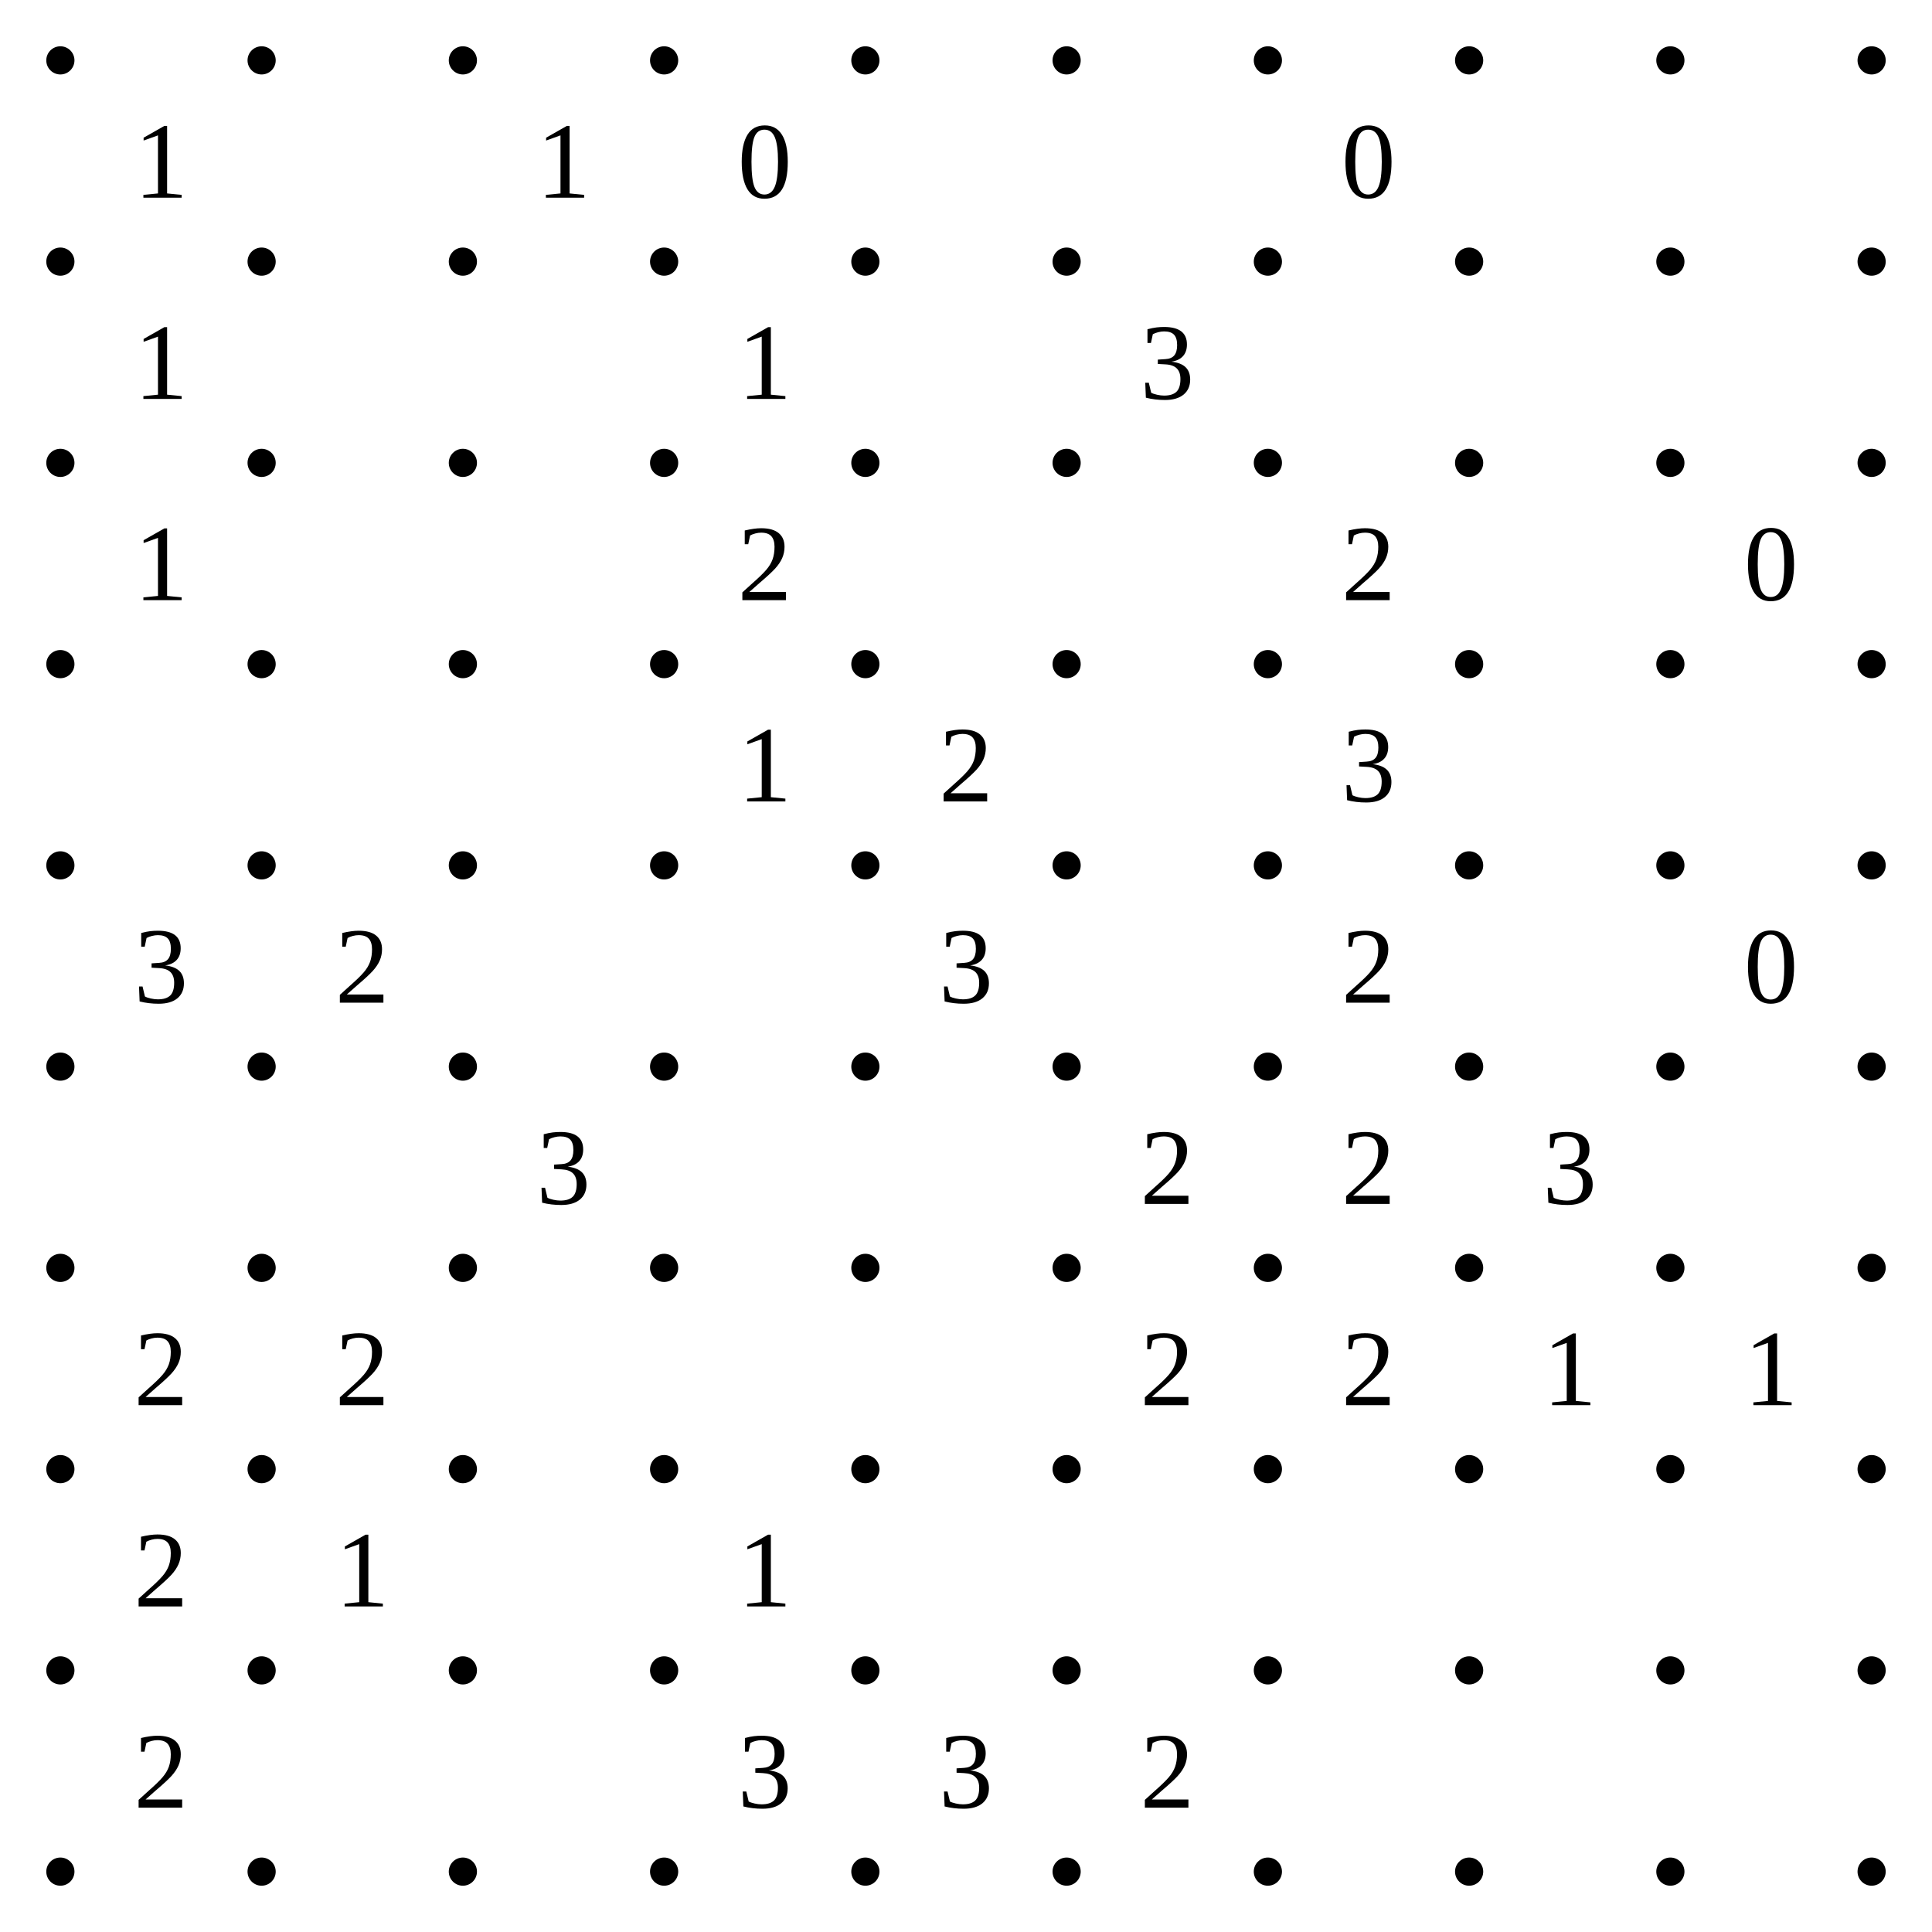
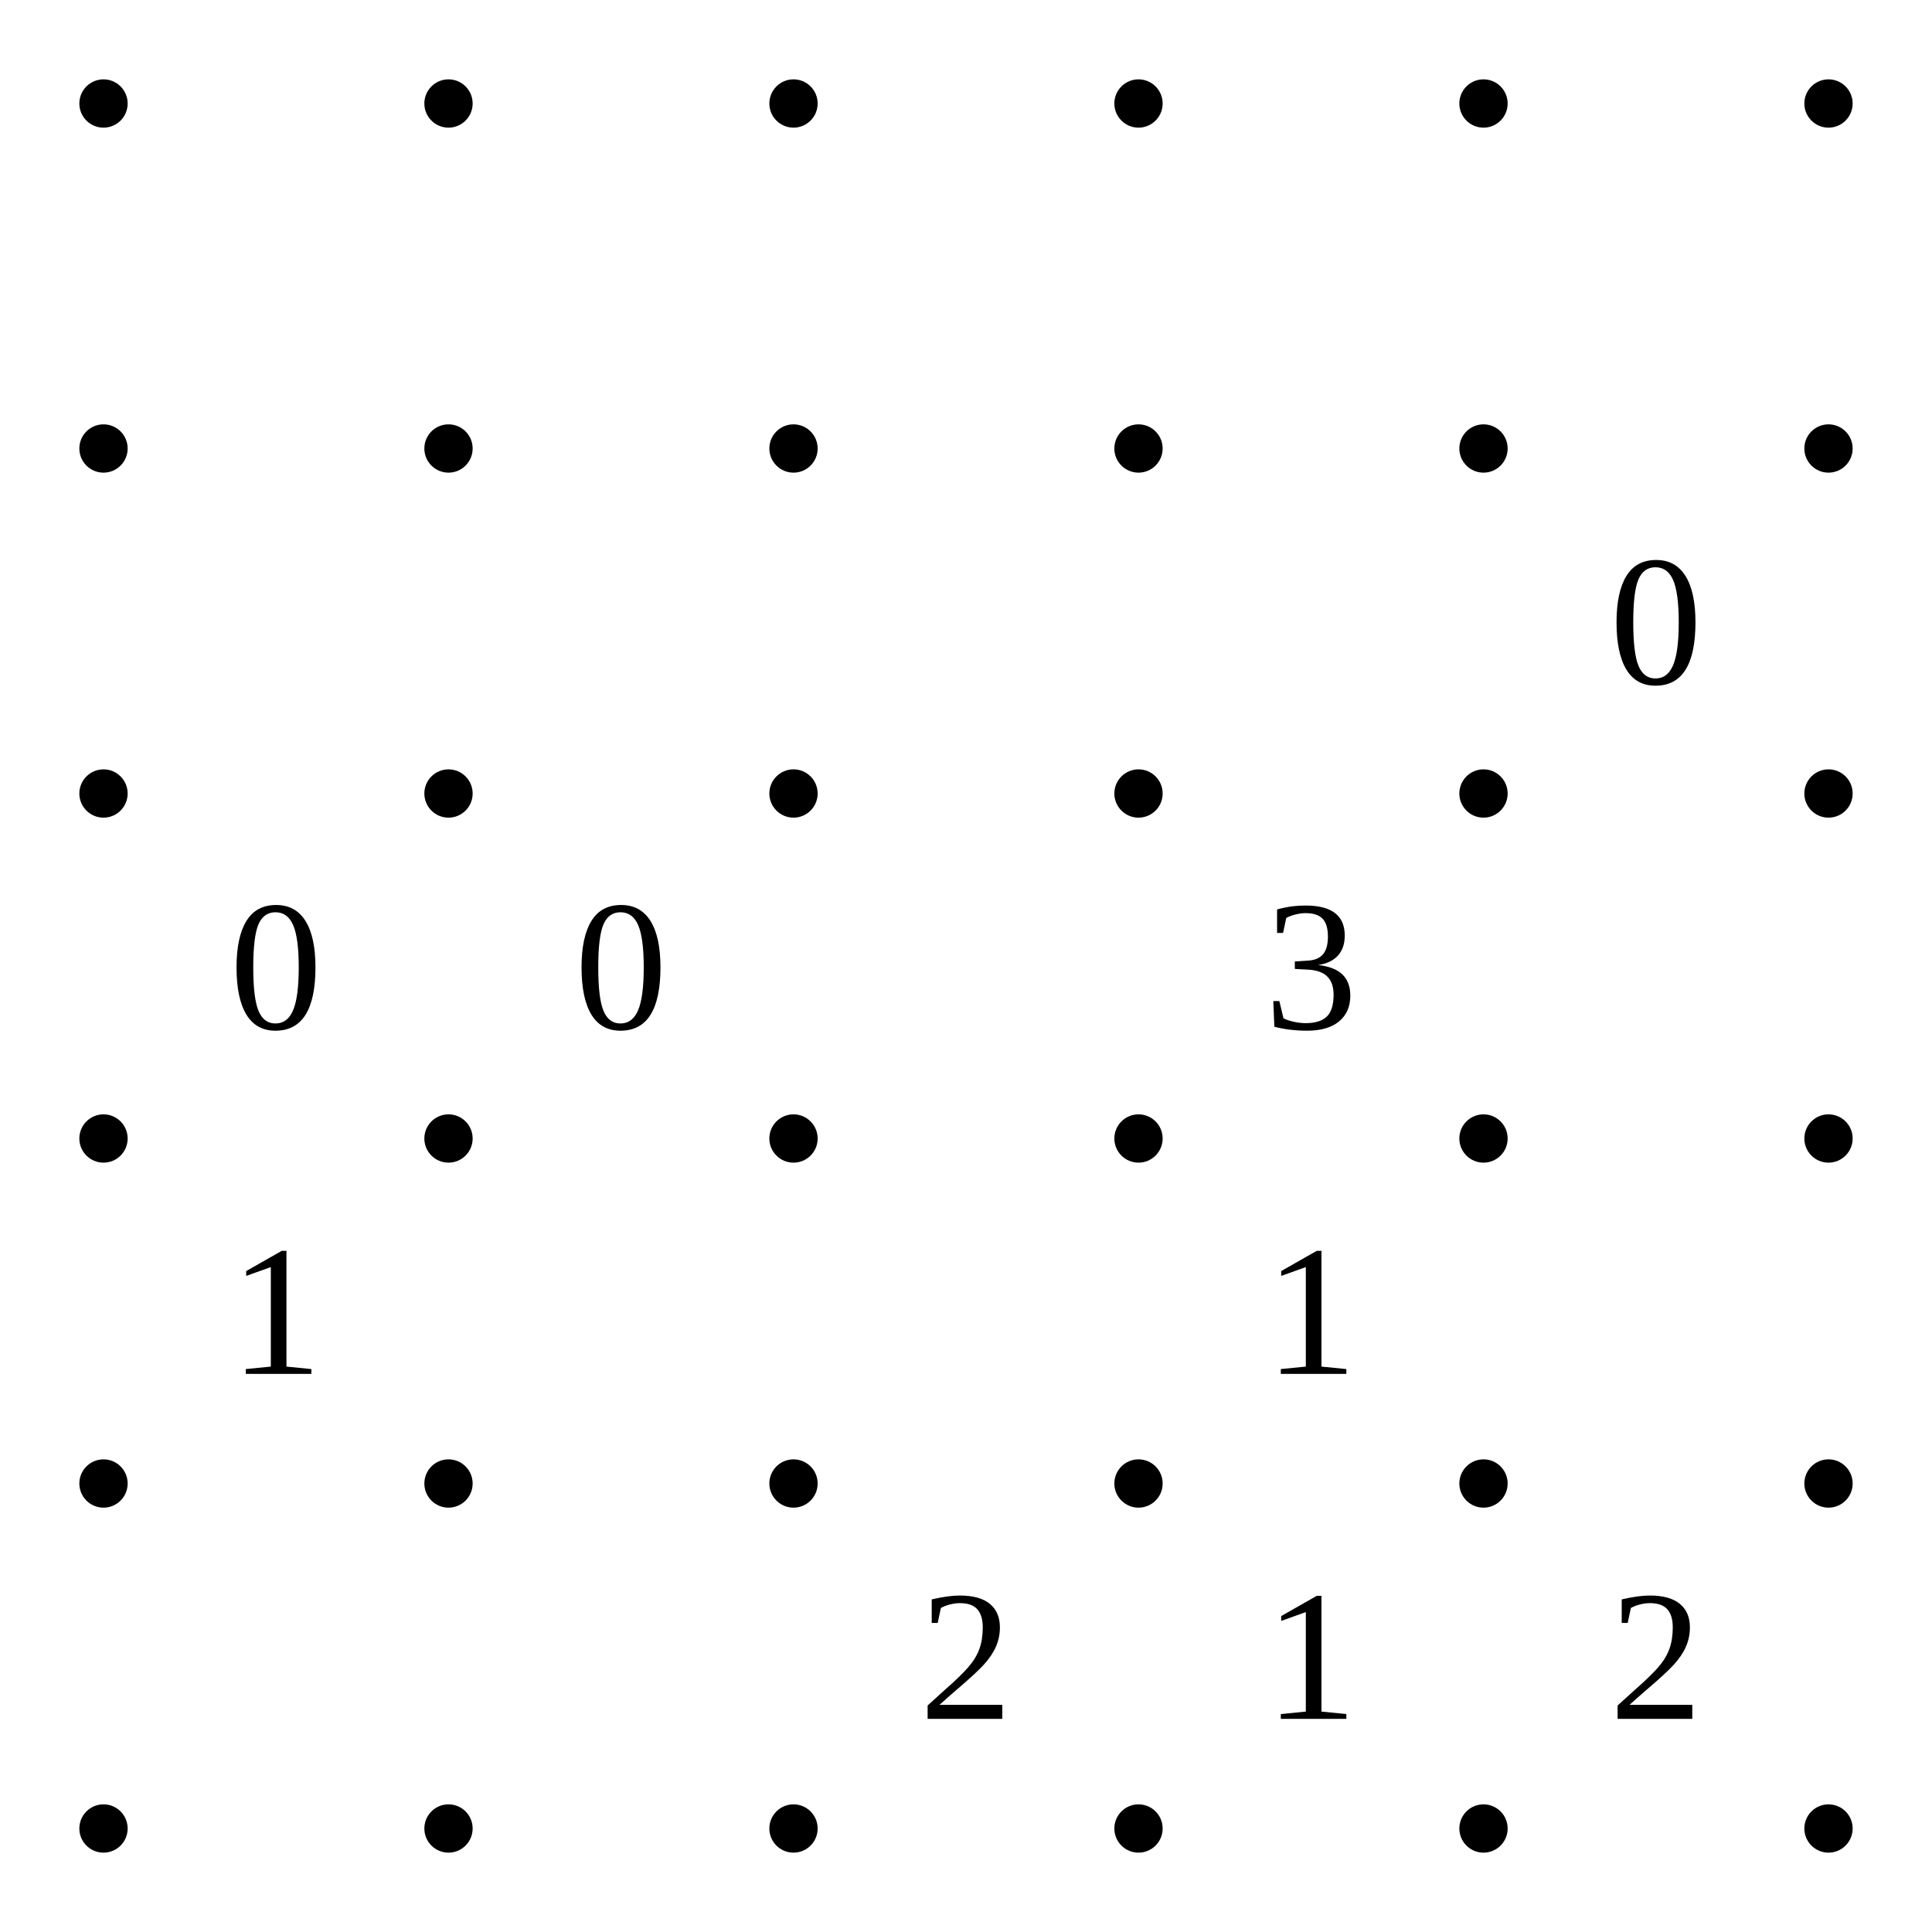
- <svg xmlns="http://www.w3.org/2000/svg" class="p" viewBox="0 0 960 960" preserveAspectRatio="xMidYMid meet" shape-rendering="geometricPrecision">
+ <svg xmlns="http://www.w3.org/2000/svg" class="p" viewBox="0 0 560 560" preserveAspectRatio="xMidYMid meet" shape-rendering="geometricPrecision">
  <g fill="#000">
    <circle cx="30" cy="30" r="7" />
    <circle cx="130" cy="30" r="7" />
    <circle cx="230" cy="30" r="7" />
    <circle cx="330" cy="30" r="7" />
    <circle cx="430" cy="30" r="7" />
    <circle cx="530" cy="30" r="7" />
-     <circle cx="630" cy="30" r="7" />
-     <circle cx="730" cy="30" r="7" />
-     <circle cx="830" cy="30" r="7" />
-     <circle cx="930" cy="30" r="7" />
    <circle cx="30" cy="130" r="7" />
    <circle cx="130" cy="130" r="7" />
    <circle cx="230" cy="130" r="7" />
    <circle cx="330" cy="130" r="7" />
    <circle cx="430" cy="130" r="7" />
    <circle cx="530" cy="130" r="7" />
-     <circle cx="630" cy="130" r="7" />
-     <circle cx="730" cy="130" r="7" />
-     <circle cx="830" cy="130" r="7" />
-     <circle cx="930" cy="130" r="7" />
    <circle cx="30" cy="230" r="7" />
    <circle cx="130" cy="230" r="7" />
    <circle cx="230" cy="230" r="7" />
    <circle cx="330" cy="230" r="7" />
    <circle cx="430" cy="230" r="7" />
    <circle cx="530" cy="230" r="7" />
-     <circle cx="630" cy="230" r="7" />
-     <circle cx="730" cy="230" r="7" />
-     <circle cx="830" cy="230" r="7" />
-     <circle cx="930" cy="230" r="7" />
    <circle cx="30" cy="330" r="7" />
    <circle cx="130" cy="330" r="7" />
    <circle cx="230" cy="330" r="7" />
    <circle cx="330" cy="330" r="7" />
    <circle cx="430" cy="330" r="7" />
    <circle cx="530" cy="330" r="7" />
-     <circle cx="630" cy="330" r="7" />
-     <circle cx="730" cy="330" r="7" />
-     <circle cx="830" cy="330" r="7" />
-     <circle cx="930" cy="330" r="7" />
    <circle cx="30" cy="430" r="7" />
    <circle cx="130" cy="430" r="7" />
    <circle cx="230" cy="430" r="7" />
    <circle cx="330" cy="430" r="7" />
    <circle cx="430" cy="430" r="7" />
    <circle cx="530" cy="430" r="7" />
-     <circle cx="630" cy="430" r="7" />
-     <circle cx="730" cy="430" r="7" />
-     <circle cx="830" cy="430" r="7" />
-     <circle cx="930" cy="430" r="7" />
    <circle cx="30" cy="530" r="7" />
    <circle cx="130" cy="530" r="7" />
    <circle cx="230" cy="530" r="7" />
    <circle cx="330" cy="530" r="7" />
    <circle cx="430" cy="530" r="7" />
    <circle cx="530" cy="530" r="7" />
-     <circle cx="630" cy="530" r="7" />
-     <circle cx="730" cy="530" r="7" />
-     <circle cx="830" cy="530" r="7" />
-     <circle cx="930" cy="530" r="7" />
-     <circle cx="30" cy="630" r="7" />
-     <circle cx="130" cy="630" r="7" />
-     <circle cx="230" cy="630" r="7" />
-     <circle cx="330" cy="630" r="7" />
-     <circle cx="430" cy="630" r="7" />
-     <circle cx="530" cy="630" r="7" />
-     <circle cx="630" cy="630" r="7" />
-     <circle cx="730" cy="630" r="7" />
-     <circle cx="830" cy="630" r="7" />
-     <circle cx="930" cy="630" r="7" />
-     <circle cx="30" cy="730" r="7" />
-     <circle cx="130" cy="730" r="7" />
-     <circle cx="230" cy="730" r="7" />
-     <circle cx="330" cy="730" r="7" />
-     <circle cx="430" cy="730" r="7" />
-     <circle cx="530" cy="730" r="7" />
-     <circle cx="630" cy="730" r="7" />
-     <circle cx="730" cy="730" r="7" />
-     <circle cx="830" cy="730" r="7" />
-     <circle cx="930" cy="730" r="7" />
-     <circle cx="30" cy="830" r="7" />
-     <circle cx="130" cy="830" r="7" />
-     <circle cx="230" cy="830" r="7" />
-     <circle cx="330" cy="830" r="7" />
-     <circle cx="430" cy="830" r="7" />
-     <circle cx="530" cy="830" r="7" />
-     <circle cx="630" cy="830" r="7" />
-     <circle cx="730" cy="830" r="7" />
-     <circle cx="830" cy="830" r="7" />
-     <circle cx="930" cy="830" r="7" />
-     <circle cx="30" cy="930" r="7" />
-     <circle cx="130" cy="930" r="7" />
-     <circle cx="230" cy="930" r="7" />
-     <circle cx="330" cy="930" r="7" />
-     <circle cx="430" cy="930" r="7" />
-     <circle cx="530" cy="930" r="7" />
-     <circle cx="630" cy="930" r="7" />
-     <circle cx="730" cy="930" r="7" />
-     <circle cx="830" cy="930" r="7" />
-     <circle cx="930" cy="930" r="7" />
  </g>
  <g fill="#000" font-size="54" text-anchor="middle" dominant-baseline="central">
-     <text x="80" y="80">1</text>
-     <text x="280" y="80">1</text>
-     <text x="380" y="80">0</text>
-     <text x="680" y="80">0</text>
-     <text x="80" y="180">1</text>
-     <text x="380" y="180">1</text>
-     <text x="580" y="180">3</text>
-     <text x="80" y="280">1</text>
-     <text x="380" y="280">2</text>
-     <text x="680" y="280">2</text>
-     <text x="880" y="280">0</text>
+     <text x="480" y="180">0</text>
+     <text x="80" y="280">0</text>
+     <text x="180" y="280">0</text>
+     <text x="380" y="280">3</text>
+     <text x="80" y="380">1</text>
    <text x="380" y="380">1</text>
-     <text x="480" y="380">2</text>
-     <text x="680" y="380">3</text>
-     <text x="80" y="480">3</text>
-     <text x="180" y="480">2</text>
-     <text x="480" y="480">3</text>
-     <text x="680" y="480">2</text>
-     <text x="880" y="480">0</text>
-     <text x="280" y="580">3</text>
-     <text x="580" y="580">2</text>
-     <text x="680" y="580">2</text>
-     <text x="780" y="580">3</text>
-     <text x="80" y="680">2</text>
-     <text x="180" y="680">2</text>
-     <text x="580" y="680">2</text>
-     <text x="680" y="680">2</text>
-     <text x="780" y="680">1</text>
-     <text x="880" y="680">1</text>
-     <text x="80" y="780">2</text>
-     <text x="180" y="780">1</text>
-     <text x="380" y="780">1</text>
-     <text x="80" y="880">2</text>
-     <text x="380" y="880">3</text>
-     <text x="480" y="880">3</text>
-     <text x="580" y="880">2</text>
+     <text x="280" y="480">2</text>
+     <text x="380" y="480">1</text>
+     <text x="480" y="480">2</text>
  </g>
</svg>
